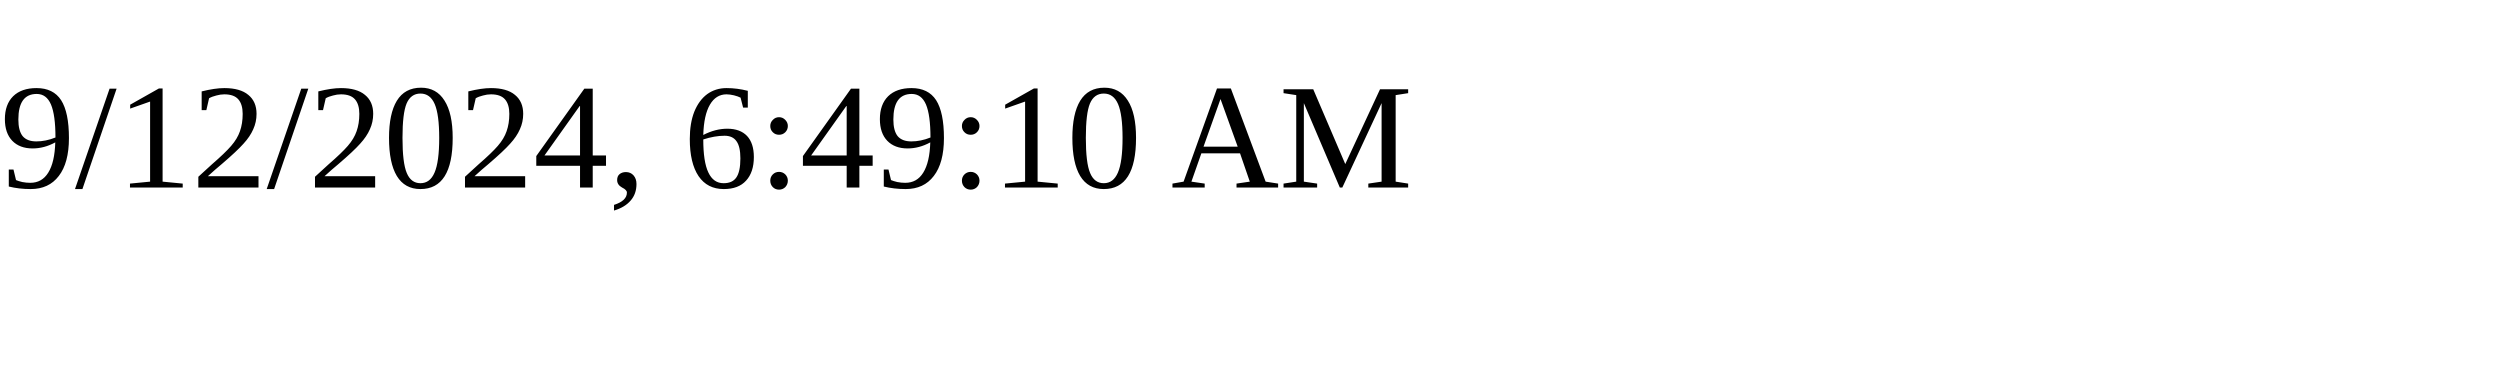
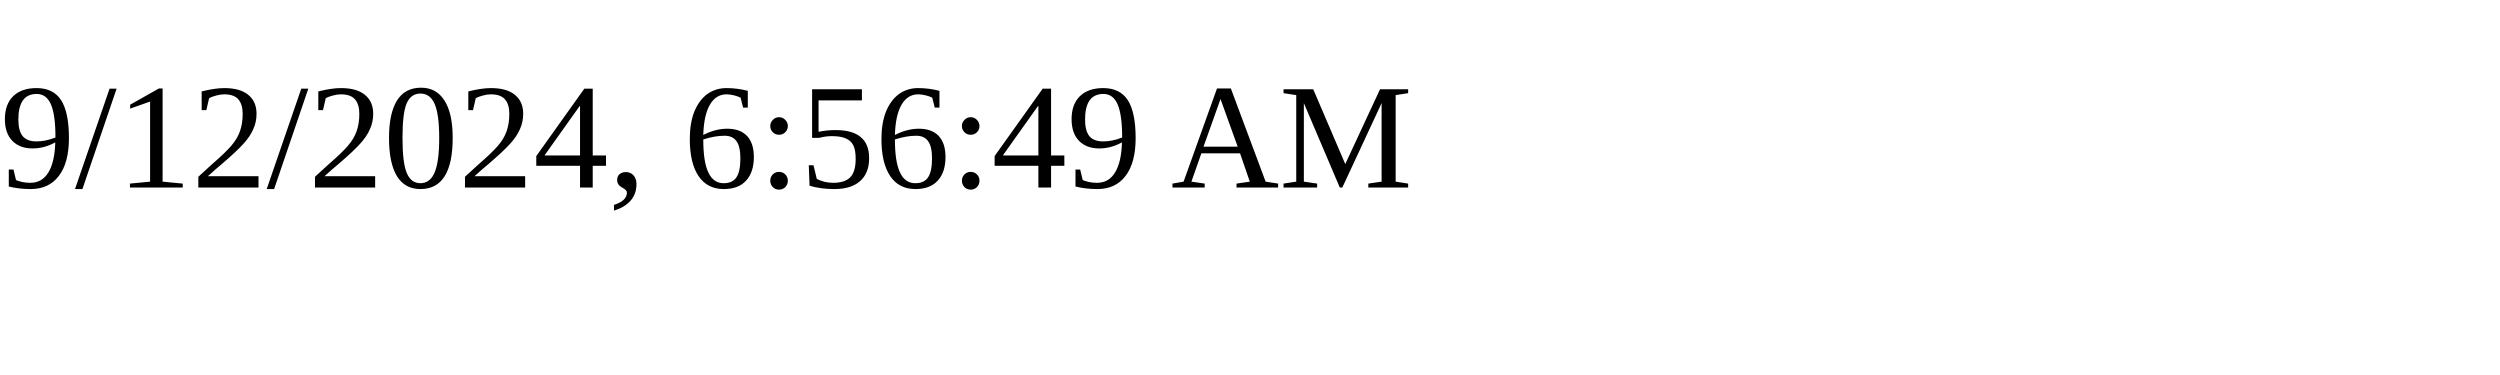
<svg xmlns="http://www.w3.org/2000/svg" height="30" width="200">
-   <text x="0" y="15">9/12/2024, 6:49:10 AM</text>
+   <text x="0" y="15">9/12/2024, 6:56:49 AM</text>
</svg>
